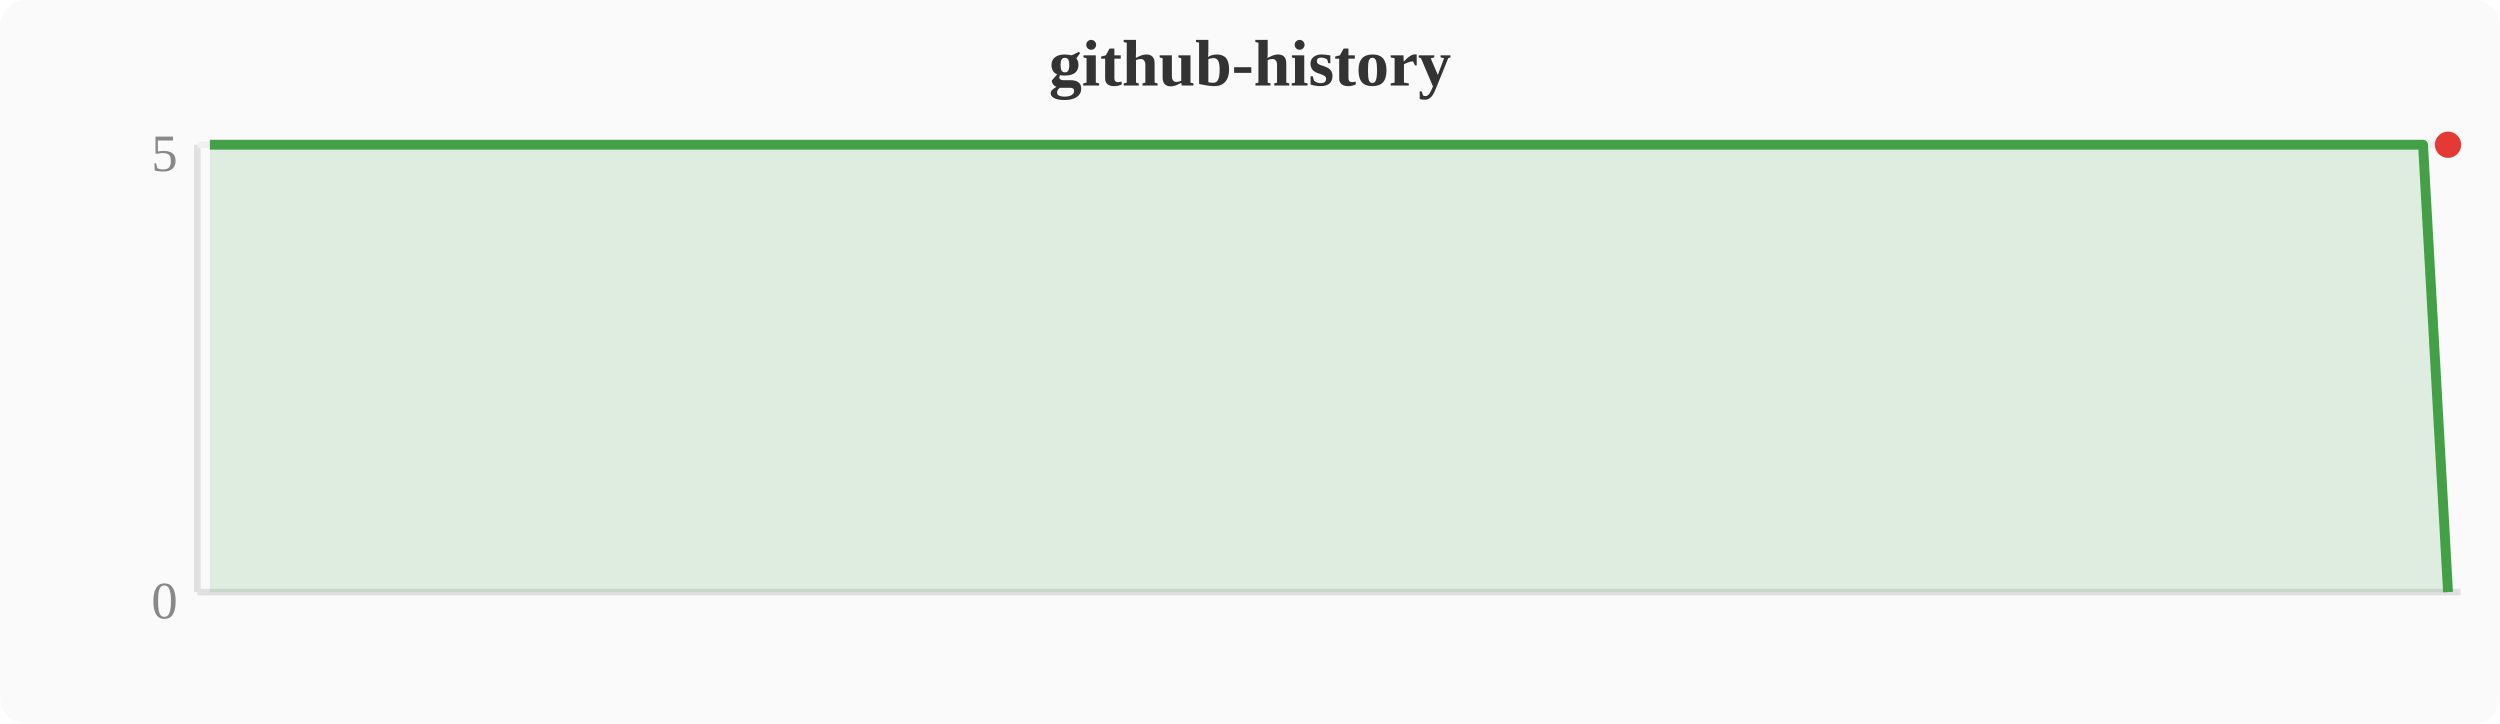
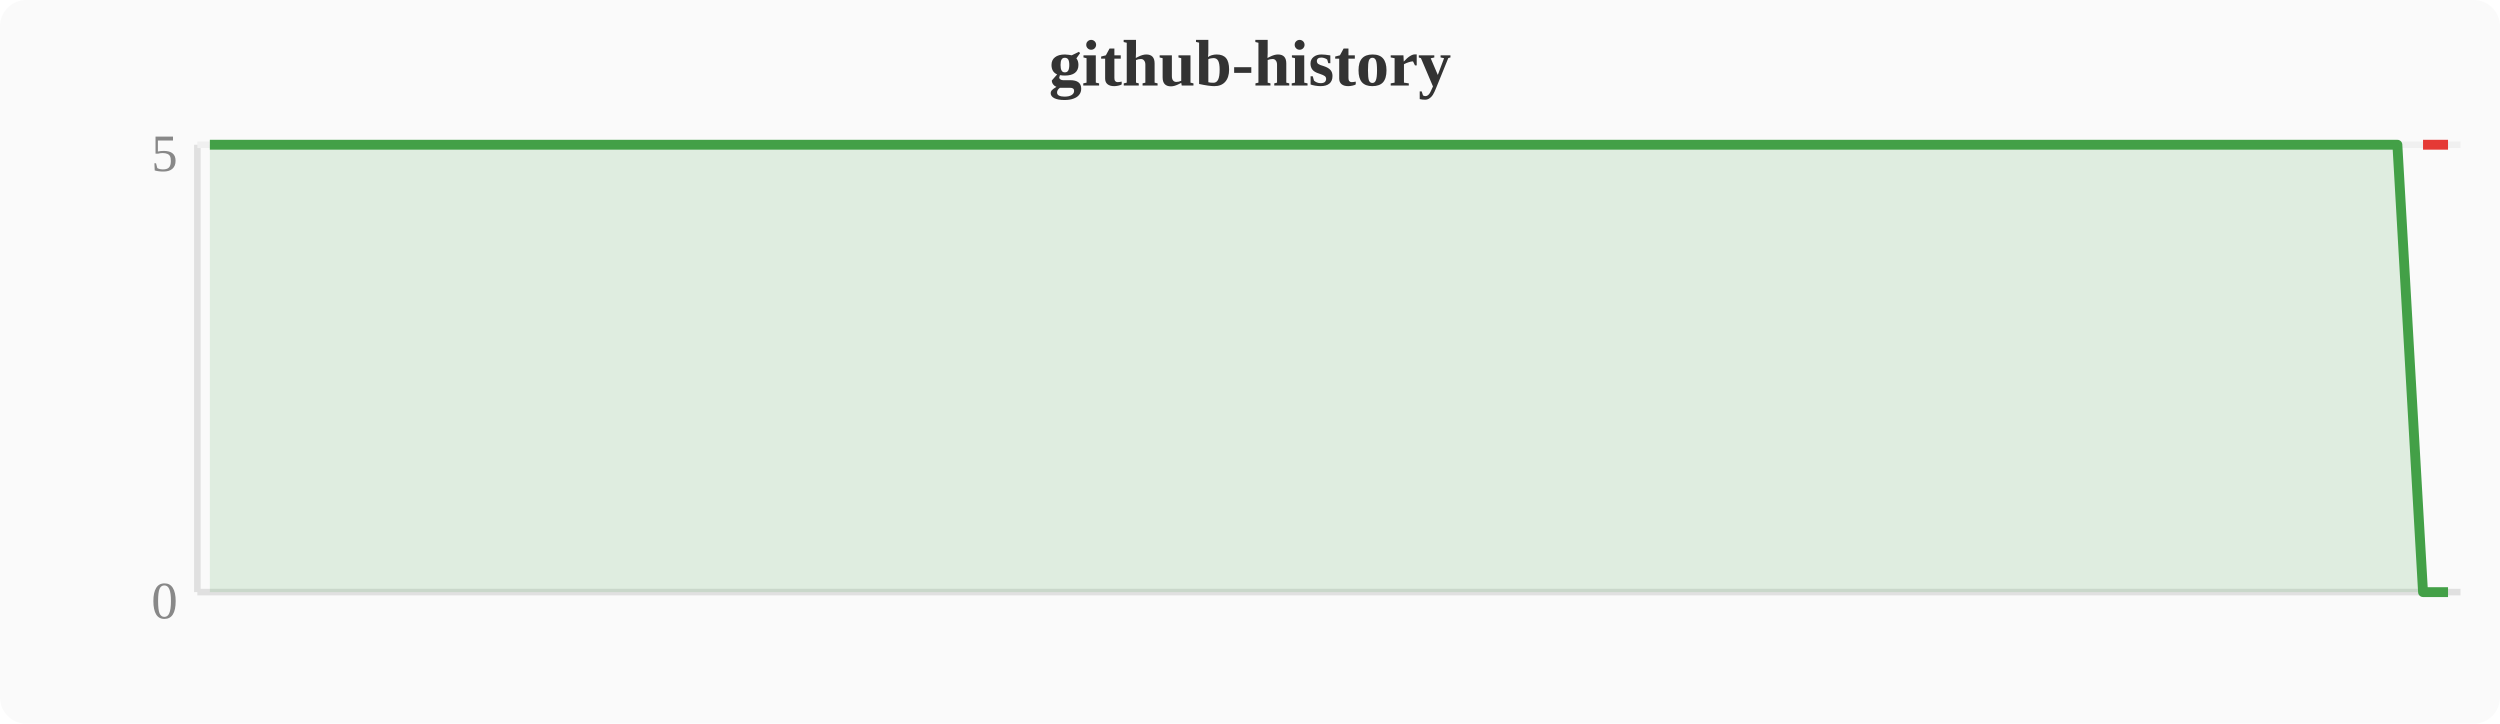
<svg xmlns="http://www.w3.org/2000/svg" width="380" height="110" viewBox="0 0 380 110">
  <rect width="380" height="110" fill="#fafafa" rx="4" />
  <text x="190" y="13" text-anchor="middle" font-size="10" font-weight="bold" fill="#333">github-history</text>
  <line x1="30" y1="22" x2="30" y2="90" stroke="#e0e0e0" stroke-width="1" />
  <line x1="30" y1="90" x2="374" y2="90" stroke="#e0e0e0" stroke-width="1" />
  <line x1="30" y1="22" x2="374" y2="22" stroke="#f0f0f0" stroke-width="1" />
  <text x="27" y="94" text-anchor="end" font-size="8" fill="#888">0</text>
  <text x="27" y="26" text-anchor="end" font-size="8" fill="#888">5</text>
-   <polygon points="31.9,22.0 35.7,22.0 39.6,22.0 43.4,22.0 47.2,22.0 51.0,22.0 54.8,22.0 58.7,22.0 62.5,22.0 66.3,22.0 70.1,22.0 74.0,22.0 77.8,22.0 81.6,22.0 85.4,22.0 89.2,22.0 93.1,22.0 96.9,22.0 100.7,22.0 104.5,22.0 108.4,22.0 112.2,22.0 116.0,22.0 119.8,22.0 123.6,22.0 127.5,22.0 131.3,22.0 135.1,22.0 138.9,22.0 142.8,22.0 146.6,22.0 150.4,22.0 154.2,22.0 158.0,22.0 161.9,22.0 165.7,22.0 169.5,22.0 173.3,22.0 177.2,22.0 181.0,22.0 184.8,22.0 188.6,22.0 192.4,22.0 196.3,22.0 200.1,22.0 203.9,22.0 207.7,22.0 211.6,22.0 215.4,22.0 219.2,22.0 223.0,22.0 226.8,22.0 230.7,22.0 234.5,22.0 238.3,22.0 242.1,22.0 246.0,22.0 249.8,22.0 253.6,22.0 257.4,22.0 261.2,22.0 265.1,22.0 268.9,22.0 272.7,22.0 276.5,22.0 280.4,22.0 284.2,22.0 288.0,22.0 291.8,22.0 295.6,22.0 299.5,22.0 303.3,22.0 307.1,22.0 310.9,22.0 314.8,22.0 318.6,22.0 322.4,22.0 326.2,22.0 330.0,22.0 333.9,22.0 337.7,22.0 341.5,22.0 345.3,22.0 349.2,22.0 353.0,22.0 356.8,22.0 360.6,22.0 364.4,22.0 368.3,22.0 372.1,90.0 372.1,90 31.9,90" fill="#43a047" opacity="0.15" />
-   <polyline points="31.9,22.0 35.7,22.0 39.6,22.0 43.4,22.0 47.2,22.0 51.0,22.0 54.8,22.0 58.7,22.0 62.5,22.0 66.3,22.0 70.1,22.0 74.0,22.0 77.8,22.0 81.6,22.0 85.4,22.0 89.2,22.0 93.1,22.0 96.9,22.0 100.7,22.0 104.5,22.0 108.4,22.0 112.2,22.0 116.0,22.0 119.8,22.0 123.6,22.0 127.5,22.0 131.3,22.0 135.1,22.0 138.9,22.0 142.8,22.0 146.6,22.0 150.4,22.0 154.2,22.0 158.0,22.0 161.9,22.0 165.7,22.0 169.5,22.0 173.3,22.0 177.2,22.0 181.0,22.0 184.8,22.0 188.6,22.0 192.4,22.0 196.3,22.0 200.1,22.0 203.9,22.0 207.7,22.0 211.6,22.0 215.4,22.0 219.2,22.0 223.0,22.0 226.8,22.0 230.7,22.0 234.5,22.0 238.3,22.0 242.1,22.0 246.0,22.0 249.8,22.0 253.6,22.0 257.4,22.0 261.2,22.0 265.1,22.0 268.9,22.0 272.7,22.0 276.5,22.0 280.4,22.0 284.2,22.0 288.0,22.0 291.8,22.0 295.6,22.0 299.5,22.0 303.3,22.0 307.1,22.0 310.9,22.0 314.8,22.0 318.6,22.0 322.4,22.0 326.2,22.0 330.0,22.0 333.9,22.0 337.7,22.0 341.5,22.0 345.3,22.0 349.2,22.0 353.0,22.0 356.8,22.0 360.6,22.0 364.4,22.0 368.3,22.0 372.1,90.0" fill="none" stroke="#43a047" stroke-width="1.5" stroke-linejoin="round" />
-   <circle cx="372.1" cy="22.0" r="2" fill="#e53935" />
+   <polygon points="31.9,22.0 35.7,22.0 39.6,22.0 43.4,22.0 47.2,22.0 51.0,22.0 54.8,22.0 58.7,22.0 62.5,22.0 66.3,22.0 70.1,22.0 74.0,22.0 77.8,22.0 81.6,22.0 85.4,22.0 89.2,22.0 93.1,22.0 96.9,22.0 100.7,22.0 104.5,22.0 108.4,22.0 112.2,22.0 116.0,22.0 119.8,22.0 123.6,22.0 127.5,22.0 131.3,22.0 135.1,22.0 138.9,22.0 142.8,22.0 146.6,22.0 150.4,22.0 154.2,22.0 158.0,22.0 161.9,22.0 165.7,22.0 169.5,22.0 173.3,22.0 177.2,22.0 181.0,22.0 184.8,22.0 188.6,22.0 192.4,22.0 196.3,22.0 200.1,22.0 203.9,22.0 207.7,22.0 211.6,22.0 215.4,22.0 219.2,22.0 223.0,22.0 226.8,22.0 230.7,22.0 234.5,22.0 238.3,22.0 242.1,22.0 246.0,22.0 249.8,22.0 253.6,22.0 257.4,22.0 261.2,22.0 265.1,22.0 268.9,22.0 272.7,22.0 276.5,22.0 280.4,22.0 284.2,22.0 288.0,22.0 291.8,22.0 295.6,22.0 299.5,22.0 303.3,22.0 307.1,22.0 310.9,22.0 314.8,22.0 318.6,22.0 322.4,22.0 326.2,22.0 330.0,22.0 333.9,22.0 337.7,22.0 341.5,22.0 345.3,22.0 349.2,22.0 353.0,22.0 356.8,22.0 360.6,22.0 364.4,22.0 368.3,90.0 372.1,90.0 372.1,90 31.9,90" fill="#43a047" opacity="0.15" />
+   <polyline points="31.9,22.0 35.7,22.0 39.6,22.0 43.4,22.0 47.2,22.0 51.0,22.0 54.8,22.0 58.7,22.0 62.5,22.0 66.3,22.0 70.1,22.0 74.0,22.0 77.8,22.0 81.6,22.0 85.4,22.0 89.2,22.0 93.1,22.0 96.9,22.0 100.7,22.0 104.5,22.0 108.4,22.0 112.2,22.0 116.0,22.0 119.8,22.0 123.6,22.0 127.5,22.0 131.3,22.0 135.1,22.0 138.9,22.0 142.8,22.0 146.6,22.0 150.4,22.0 154.2,22.0 158.0,22.0 161.9,22.0 165.7,22.0 169.5,22.0 173.3,22.0 177.2,22.0 181.0,22.0 184.8,22.0 188.6,22.0 192.4,22.0 196.3,22.0 200.1,22.0 203.9,22.0 207.7,22.0 211.6,22.0 215.4,22.0 219.2,22.0 223.0,22.0 226.8,22.0 230.7,22.0 234.5,22.0 238.3,22.0 242.1,22.0 246.0,22.0 249.8,22.0 253.6,22.0 257.4,22.0 261.2,22.0 265.1,22.0 268.9,22.0 272.7,22.0 276.5,22.0 280.4,22.0 284.2,22.0 288.0,22.0 291.8,22.0 295.6,22.0 299.5,22.0 303.3,22.0 307.1,22.0 310.9,22.0 314.8,22.0 318.6,22.0 322.4,22.0 326.2,22.0 330.0,22.0 333.9,22.0 337.7,22.0 341.5,22.0 345.3,22.0 349.2,22.0 353.0,22.0 356.8,22.0 360.6,22.0 364.4,22.0 368.3,90.0 372.1,90.0" fill="none" stroke="#43a047" stroke-width="1.5" stroke-linejoin="round" />
+   <polyline points="368.3,22.0 372.1,22.0" fill="none" stroke="#e53935" stroke-width="1.5" stroke-linejoin="round" />
</svg>
